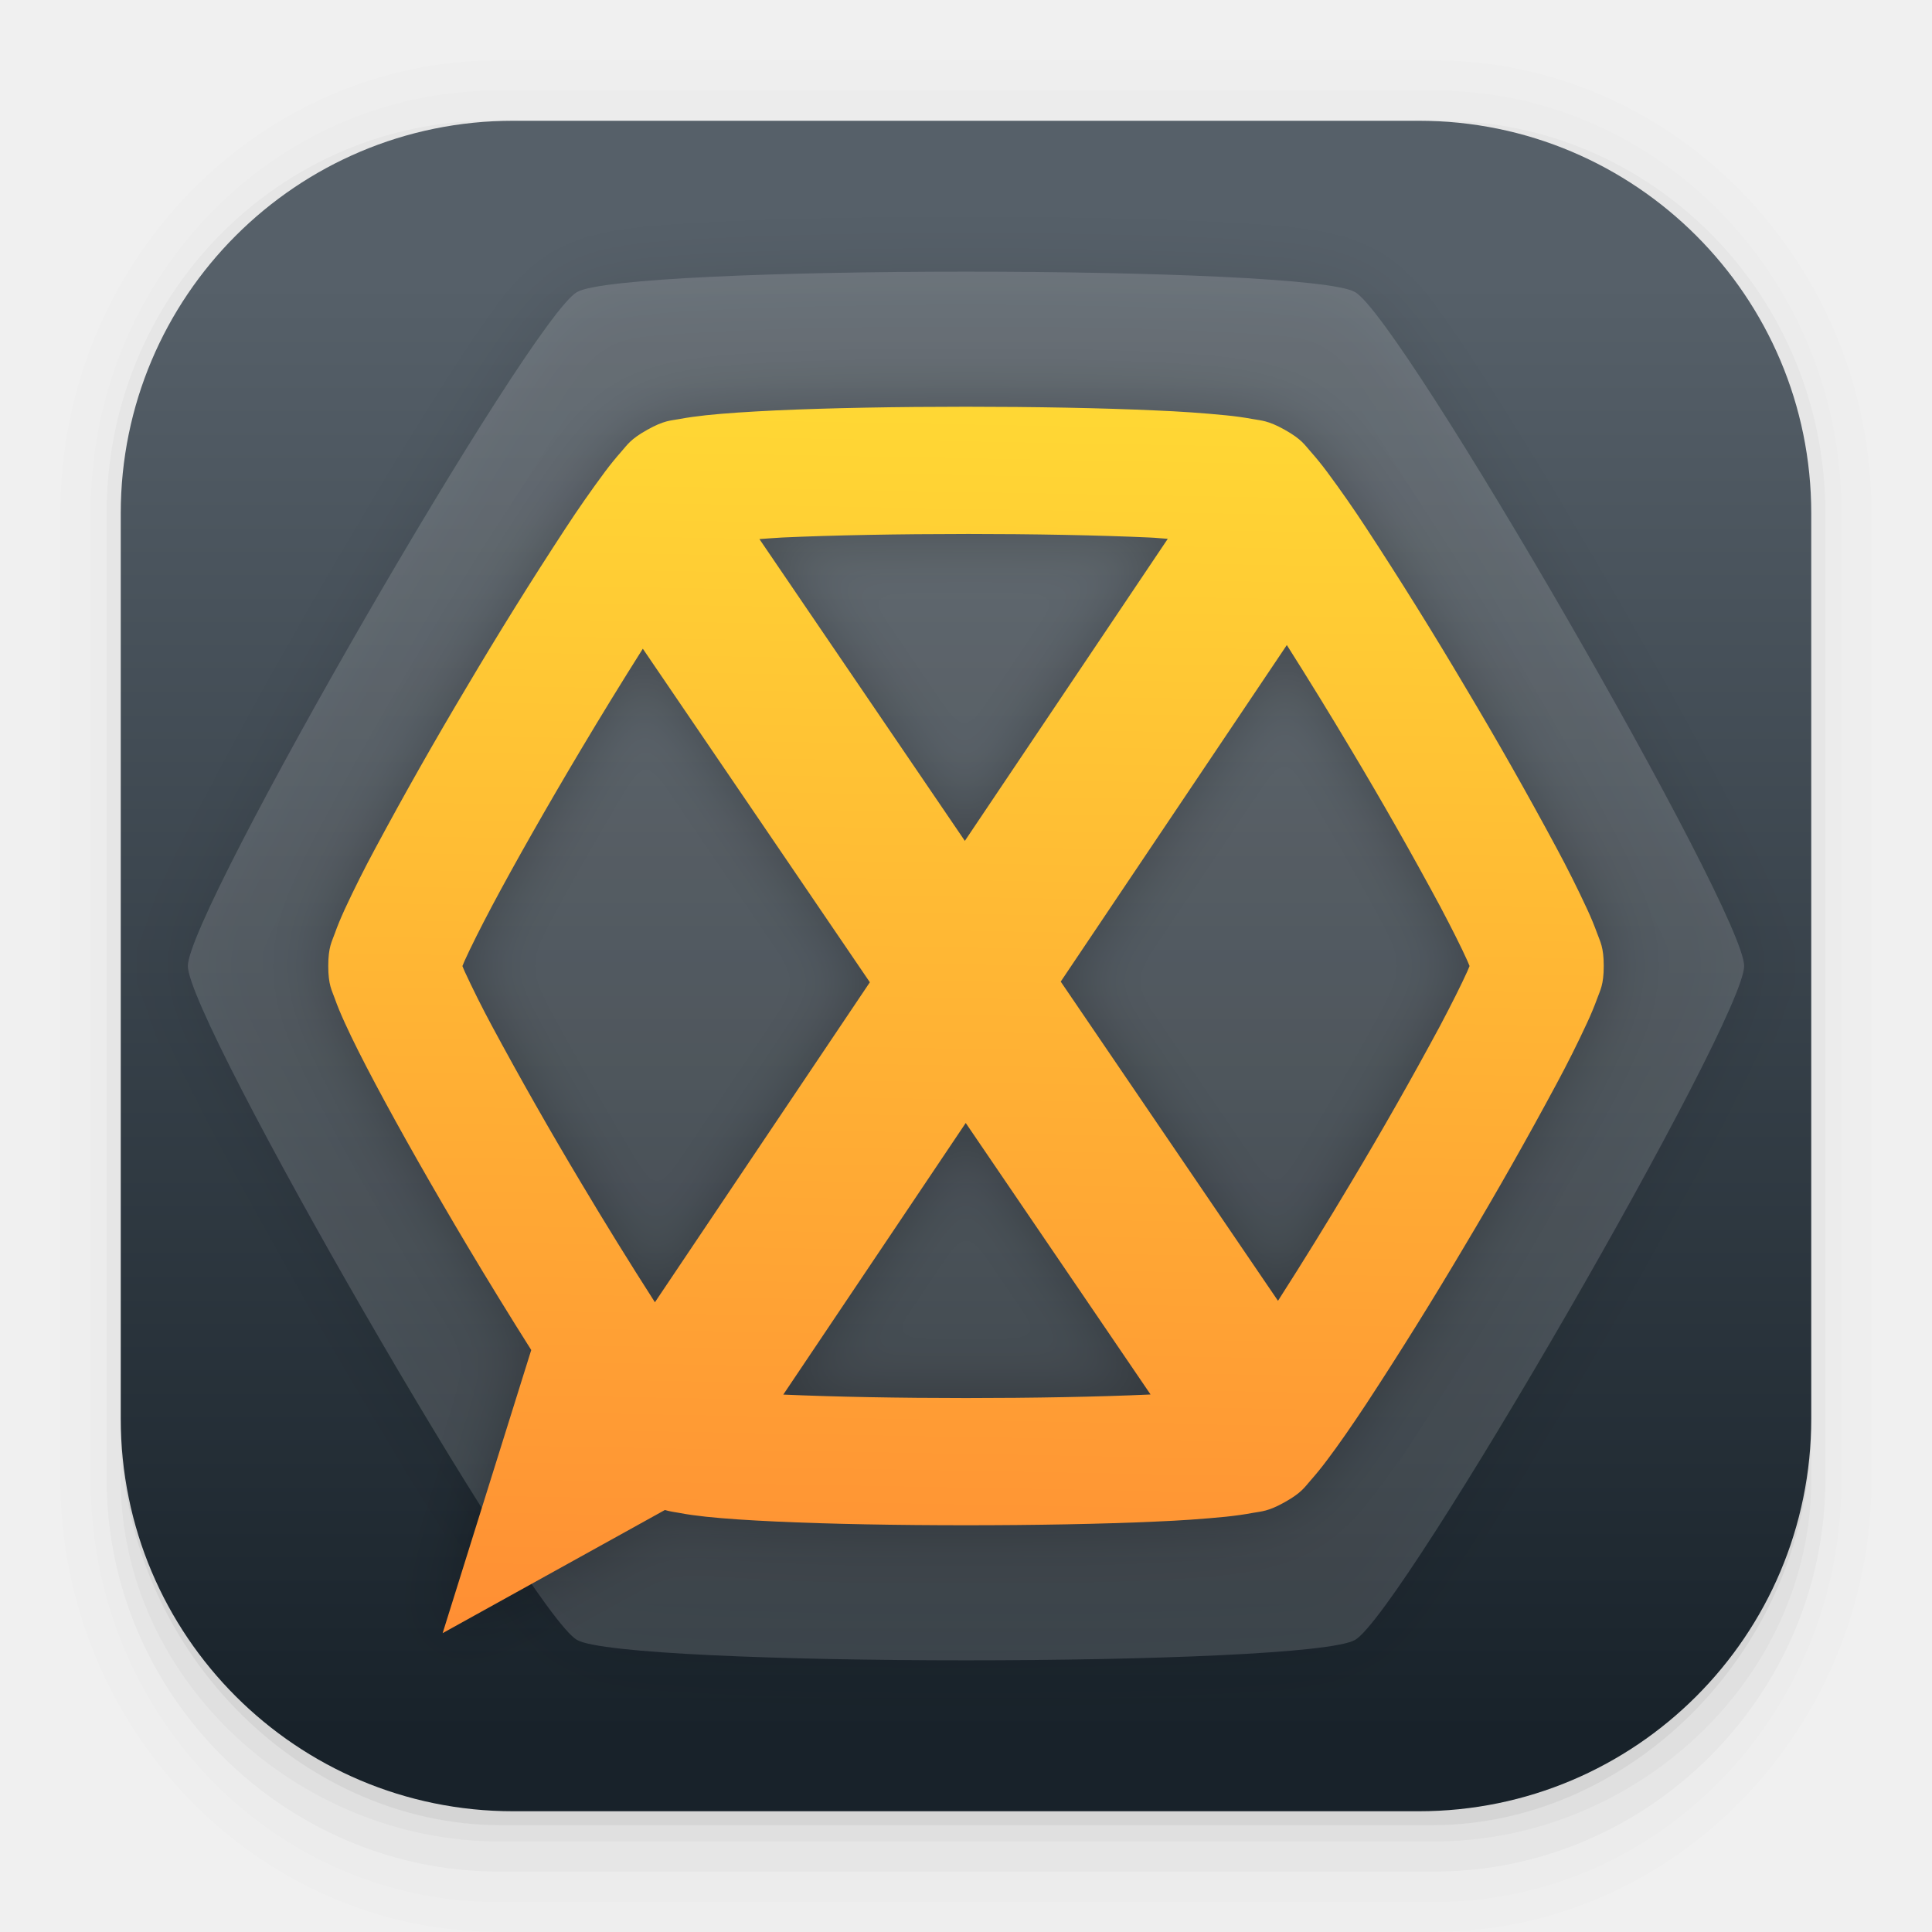
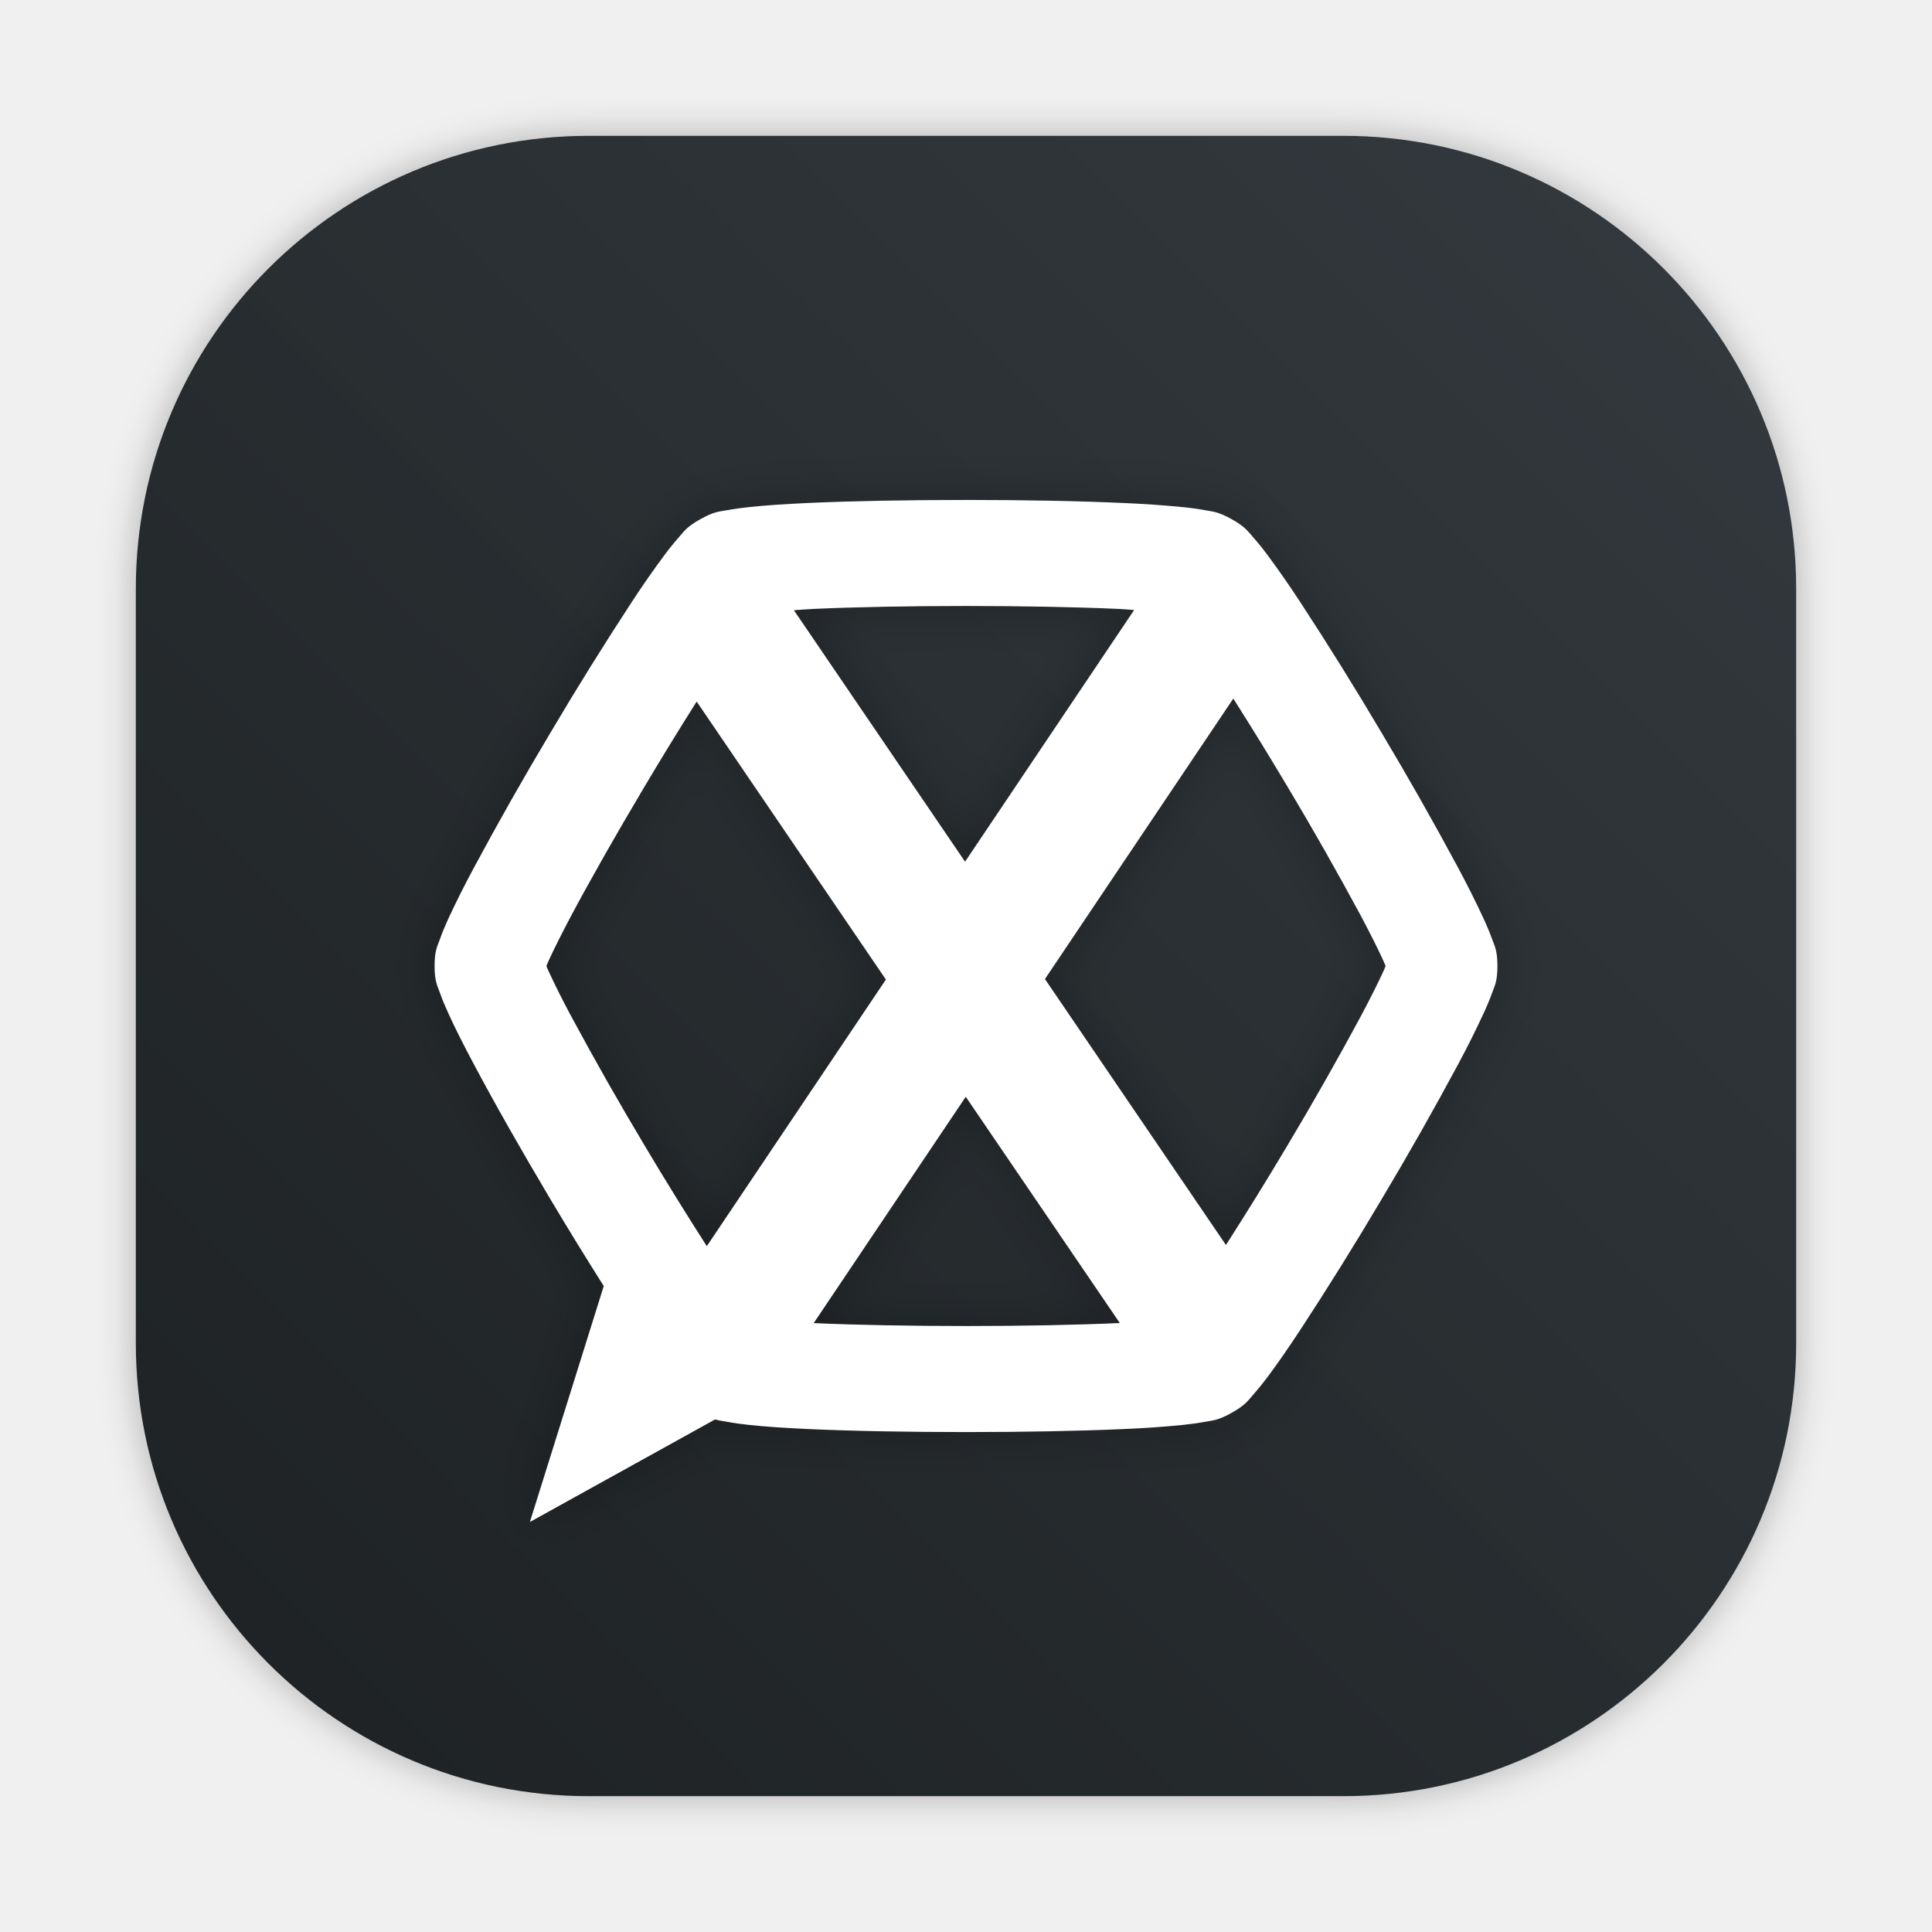
- <svg xmlns="http://www.w3.org/2000/svg" width="64" height="64" version="1.1" viewBox="0 0 64 64">
-   <defs>
+ <svg xmlns="http://www.w3.org/2000/svg" xmlns:xlink="http://www.w3.org/1999/xlink" width="64" height="64" version="1.1" viewBox="0 0 64 64" id="svg42">
+   <defs id="defs18">
    <filter id="filter909" x="-.059" y="-.061" width="1.118" height="1.122" color-interpolation-filters="sRGB">
-       <feGaussianBlur stdDeviation="0.901" />
+       <feGaussianBlur stdDeviation="0.901" id="feGaussianBlur2" />
    </filter>
    <filter id="filter935" x="-.057" y="-.064" width="1.113" height="1.127" color-interpolation-filters="sRGB">
-       <feGaussianBlur stdDeviation="1.06" />
+       <feGaussianBlur stdDeviation="1.06" id="feGaussianBlur5" />
    </filter>
-     <linearGradient id="linearGradient949" x1="30.242" x2="31.073" y1="56.798" y2="10.968" gradientUnits="userSpaceOnUse">
-       <stop stop-color="#ff8a34" offset="0" />
-       <stop stop-color="#ffdc34" offset="1" />
+     <linearGradient id="linearGradient949" x1="30.242" x2="31.073" y1="56.798" y2="10.968" gradientUnits="userSpaceOnUse" gradientTransform="matrix(0.8333056,0,0,0.8333056,5.334222,5.334222)">
+       <stop stop-color="#ff8a34" offset="0" id="stop8" />
+       <stop stop-color="#ffdc34" offset="1" id="stop10" />
    </linearGradient>
-     <linearGradient id="linearGradient879" x1="525.29" x2="525.29" y1="540.16" y2="508.15" gradientTransform="matrix(1.5 0 0 1.5 -756.23 -752.85)" gradientUnits="userSpaceOnUse">
-       <stop stop-color="#18222a" offset="0" />
-       <stop stop-color="#566069" offset="1" />
+     <linearGradient id="linearGradient879" x1="525.29" x2="525.29" y1="540.16" y2="508.15" gradientTransform="matrix(1.5,0,0,1.5,-761.5426,-761.7068)" gradientUnits="userSpaceOnUse">
+       <stop stop-color="#18222a" offset="0" id="stop13" />
+       <stop stop-color="#566069" offset="1" id="stop15" />
+     </linearGradient>
+     <linearGradient id="b" x1="45.628" x2="45.628" y1="57.955" y2="12.461" gradientUnits="userSpaceOnUse">
+       <stop offset="0" id="stop2" />
+       <stop stop-opacity="0" offset="1" id="stop4" />
+     </linearGradient>
+     <linearGradient gradientUnits="userSpaceOnUse" gradientTransform="matrix(2.1429,0,0,2.1429,-932.8889,-1107.544)" y2="517.8" y1="545.8" x2="399.57" x1="399.57" id="b-3">
+       <stop id="stop850" offset="0" stop-color="#3889e9" />
+       <stop id="stop852" offset="1" stop-color="#5ea5fb" />
+     </linearGradient>
+     <linearGradient gradientUnits="userSpaceOnUse" gradientTransform="matrix(0.2645781,0,0,0.2645781,-31.03085,-6.02445)" y2="1.669" y1="61.873" x2="32.431" x1="32.431" id="linearGradient1001">
+       <stop id="stop855" offset="0" stop-color="#1d2123" />
+       <stop id="stop857" offset="1" stop-color="#33393e" />
+     </linearGradient>
+     <linearGradient id="linearGradient1057">
+       <stop id="stop4-3" offset="0" stop-color="#fff" />
+       <stop id="stop6" offset="1" stop-opacity="0" stop-color="#fff" />
+     </linearGradient>
+     <linearGradient gradientUnits="userSpaceOnUse" gradientTransform="matrix(1.5625,0,0,1.5625,0.40633,-5.1891)" y2="52.847" y1="27.545" x2="34.999" x1="34.999" id="linearGradient982">
+       <stop id="stop9" offset="0" stop-color="#32b4ff" />
+       <stop id="stop11" offset="1" stop-color="#3287ff" />
+     </linearGradient>
+     <style id="style14" type="text/css" />
+     <style id="style16" type="text/css" />
+     <linearGradient gradientUnits="userSpaceOnUse" gradientTransform="matrix(1.5625,0,0,1.5625,-9.2253,1.3231)" y2="43.681" y1="18.052" x2="21.314" x1="21.314" id="linearGradient1047">
+       <stop id="stop18" offset="0" stop-color="#14dc78" />
+       <stop id="stop20" offset="1" stop-color="#14a03c" />
+     </linearGradient>
+     <linearGradient gradientUnits="userSpaceOnUse" gradientTransform="matrix(1.5625,0,0,1.5625,-8.1072,-10.908)" y2="37.368" y1="12.316" x2="41.729" x1="41.729" id="linearGradient1049">
+       <stop id="stop23" offset="0" stop-color="#ff3c64" />
+       <stop id="stop25" offset="1" stop-color="#ff4628" />
+     </linearGradient>
+     <linearGradient xlink:href="#linearGradient1057" gradientUnits="userSpaceOnUse" gradientTransform="matrix(1,0,0,1.2271,0.20646,-10.975)" y2="39.768" y1="32.234" x2="34.427" x1="34.427" id="linearGradient1059" />
+     <linearGradient xlink:href="#linearGradient1057" gradientUnits="userSpaceOnUse" gradientTransform="matrix(1,0,0,1.2271,-12.55,-19.793)" y2="39.768" y1="32.234" x2="34.427" x1="34.427" id="linearGradient1063" />
+     <linearGradient xlink:href="#linearGradient1057" gradientUnits="userSpaceOnUse" gradientTransform="matrix(1,0,0,1.2271,5.7554,-25.761)" y2="39.768" y1="32.234" x2="34.427" x1="34.427" id="linearGradient1067" />
+     <filter color-interpolation-filters="sRGB" height="1.048" width="1.048" y="-.024" x="-.024" id="filter2761">
+       <feGaussianBlur id="feGaussianBlur31" stdDeviation="0.146" />
+     </filter>
+     <linearGradient gradientUnits="userSpaceOnUse" gradientTransform="matrix(3.7796,0,0,3.7796,72.4059,0.53085)" y2="1.17" y1="15.576" x2="15.65" x1="1.331" id="linearGradient1024">
+       <stop id="stop34" offset="0" stop-color="#dddfe1" />
+       <stop id="stop36" offset="1" stop-opacity=".996" stop-color="#f3f4f6" />
+     </linearGradient>
+     <filter color-interpolation-filters="sRGB" height="1.048" width="1.048" y="-.024" x="-.024" id="filter2761-3">
+       <feGaussianBlur id="feGaussianBlur2-3" stdDeviation="0.146" />
+     </filter>
+     <linearGradient gradientUnits="userSpaceOnUse" gradientTransform="translate(0 -.07421)" y2="1.17" y1="15.576" x2="15.65" x1="1.331" id="linearGradient1024-6">
+       <stop id="stop5" offset="0" stop-color="#dddfe1" />
+       <stop id="stop7" offset="1" stop-opacity=".996" stop-color="#f3f4f6" />
+     </linearGradient>
+     <filter style="color-interpolation-filters:sRGB" id="filter1057" x="-0.027" width="1.054" y="-0.027" height="1.054">
+       <feGaussianBlur stdDeviation="0.619" id="feGaussianBlur1059" />
+     </filter>
+     <linearGradient xlink:href="#linearGradient1051" id="linearGradient1053" x1="-127" y1="60" x2="-72" y2="5" gradientUnits="userSpaceOnUse" gradientTransform="translate(131.5,-0.5099994)" />
+     <linearGradient id="linearGradient1051">
+       <stop style="stop-color:#1d2123;stop-opacity:1" offset="0" id="stop1047" />
+       <stop style="stop-color:#33393e;stop-opacity:0.996" offset="1" id="stop1049" />
    </linearGradient>
  </defs>
-   <g transform="scale(3.7796)" shape-rendering="auto">
-     <path d="m4.369 0.529c-2.114 0-3.84 1.784-3.84 3.968v8.467c0 2.185 1.726 3.968 3.84 3.968h8.194c2.114 0 3.84-1.784 3.84-3.968v-8.467c0-2.185-1.726-3.968-3.84-3.968zm0.257 0.521h7.681c1.844 0 3.329 1.534 3.329 3.44v7.937c0 1.906-1.485 3.44-3.329 3.44h-7.681c-1.844 0-3.329-1.534-3.329-3.44v-7.937c0-1.906 1.485-3.44 3.329-3.44z" color="#000000" color-rendering="auto" dominant-baseline="auto" image-rendering="auto" opacity=".01" solid-color="#000000" stop-color="#000000" style="font-feature-settings:normal;font-variant-alternates:normal;font-variant-caps:normal;font-variant-east-asian:normal;font-variant-ligatures:normal;font-variant-numeric:normal;font-variant-position:normal;font-variation-settings:normal;inline-size:0;isolation:auto;mix-blend-mode:normal;shape-margin:0;shape-padding:0;text-decoration-color:#000000;text-decoration-line:none;text-decoration-style:solid;text-indent:0;text-orientation:mixed;text-transform:none;white-space:normal" />
-     <path d="m4.359 0.794c-1.967 0-3.564 1.653-3.564 3.688v8.5c0 2.035 1.597 3.688 3.564 3.688h8.216c1.967 0 3.564-1.653 3.564-3.688v-8.5c0-2.035-1.598-3.688-3.564-3.688zm0.272 0.256h7.672c1.842 0 3.325 1.534 3.325 3.44v7.937c0 1.906-1.483 3.44-3.325 3.44h-7.672c-1.842 0-3.325-1.534-3.325-3.44v-7.937c0-1.906 1.483-3.44 3.325-3.44z" color="#000000" color-rendering="auto" dominant-baseline="auto" image-rendering="auto" opacity=".01" solid-color="#000000" stop-color="#000000" style="font-feature-settings:normal;font-variant-alternates:normal;font-variant-caps:normal;font-variant-east-asian:normal;font-variant-ligatures:normal;font-variant-numeric:normal;font-variant-position:normal;font-variation-settings:normal;inline-size:0;isolation:auto;mix-blend-mode:normal;shape-margin:0;shape-padding:0;text-decoration-color:#000000;text-decoration-line:none;text-decoration-style:solid;text-indent:0;text-orientation:mixed;text-transform:none;white-space:normal" />
-     <path d="m4.31 1.058c-1.866 0-3.375 1.538-3.375 3.439v8.467c0 1.901 1.57 3.439 3.436 3.439h8.2c1.866 0 3.427-1.538 3.427-3.439v-8.467c0-1.901-1.51-3.439-3.376-3.439h-0.097c1.794 0.087 3.214 1.582 3.214 3.432v7.937c0 1.906-1.506 3.44-3.377 3.44h-7.79c-1.871 0-3.377-1.534-3.377-3.44v-7.937c0-1.85 1.42-3.345 3.214-3.432z" color="#000000" color-rendering="auto" dominant-baseline="auto" image-rendering="auto" opacity=".03" solid-color="#000000" stop-color="#000000" style="font-feature-settings:normal;font-variant-alternates:normal;font-variant-caps:normal;font-variant-east-asian:normal;font-variant-ligatures:normal;font-variant-numeric:normal;font-variant-position:normal;font-variation-settings:normal;inline-size:0;isolation:auto;mix-blend-mode:normal;shape-margin:0;shape-padding:0;text-decoration-color:#000000;text-decoration-line:none;text-decoration-style:solid;text-indent:0;text-orientation:mixed;text-transform:none;white-space:normal" />
-     <path transform="scale(.26458)" d="m4 46.969v2.031c0 6.648 5.896 12 12.544 12h30.961c6.648 0 12.495-5.352 12.495-12v-1.992c-0.021 7.185-5.81 12.963-13 12.963h-29.998c-7.203 0-13.002-5.799-13.002-13.002z" color="#000000" color-rendering="auto" dominant-baseline="auto" image-rendering="auto" opacity=".03" solid-color="#000000" stop-color="#000000" style="font-feature-settings:normal;font-variant-alternates:normal;font-variant-caps:normal;font-variant-east-asian:normal;font-variant-ligatures:normal;font-variant-numeric:normal;font-variant-position:normal;font-variation-settings:normal;inline-size:0;isolation:auto;mix-blend-mode:normal;shape-margin:0;shape-padding:0;text-decoration-color:#000000;text-decoration-line:none;text-decoration-style:solid;text-indent:0;text-orientation:mixed;text-transform:none;white-space:normal" />
-     <path d="m1.058 11.906v0.592c0 1.939 1.573 3.499 3.332 3.499h8.16c1.759 0 3.324-1.561 3.324-3.499v-0.581c-0.006 2.095-1.537 3.78-3.439 3.78h-7.937c-1.906 0-3.44-1.691-3.44-3.792z" color="#000000" color-rendering="auto" dominant-baseline="auto" image-rendering="auto" opacity=".05" solid-color="#000000" stop-color="#000000" style="font-feature-settings:normal;font-variant-alternates:normal;font-variant-caps:normal;font-variant-east-asian:normal;font-variant-ligatures:normal;font-variant-numeric:normal;font-variant-position:normal;font-variation-settings:normal;inline-size:0;isolation:auto;mix-blend-mode:normal;shape-margin:0;shape-padding:0;text-decoration-color:#000000;text-decoration-line:none;text-decoration-style:solid;text-indent:0;text-orientation:mixed;text-transform:none;white-space:normal" />
+   <rect ry="15" y="4.5" x="4.5" height="55" width="55" id="rect1055" style="opacity:0.3;fill:#141414;fill-opacity:1;stroke-width:2.744;stroke-linecap:round;filter:url(#filter1057)" />
+   <rect style="fill:url(#linearGradient1053);fill-opacity:1;stroke-width:2.744;stroke-linecap:round" id="rect1045" width="55" height="55" x="4.5" y="4.5" ry="15" />
+   <circle cx="32" cy="32" r="25" fill-opacity="0" stroke-width="1.31" id="circle890" />
+   <path transform="matrix(0.9583014,0,0,0.9583014,1.594263,1.594263)" d="m 31.729,15.619 c -1.959,0 -3.914,0.034 -5.475,0.105 -0.78,0.037 -1.457,0.081 -2.018,0.14 -0.279,0.03 -0.527,0.064 -0.772,0.11 -0.244,0.046 -0.428,0.034 -0.918,0.31 -0.49,0.274 -0.574,0.436 -0.738,0.619 a 8.956,8.956 0 0 0 -0.483,0.595 33.005,33.005 0 0 0 -1.133,1.625 117.02,117.02 0 0 0 -2.833,4.55 116.47,116.47 0 0 0 -2.64,4.657 32.763,32.763 0 0 0 -0.886,1.767 c -0.113,0.25 -0.209,0.474 -0.289,0.703 -0.081,0.229 -0.185,0.38 -0.185,0.929 0,0.549 0.104,0.7 0.185,0.929 0.08,0.229 0.176,0.453 0.289,0.703 0.227,0.5 0.527,1.093 0.885,1.767 0.716,1.348 1.662,3.01 2.641,4.656 a 134.03,134.03 0 0 0 1.847,3.008 l -2.552,8.156 6.402,-3.547 c 0.156,0.046 0.275,0.057 0.41,0.083 0.243,0.047 0.492,0.08 0.771,0.11 0.56,0.059 1.237,0.103 2.018,0.139 1.56,0.072 3.515,0.107 5.474,0.107 1.959,0 3.913,-0.035 5.473,-0.106 a 35.044,35.044 0 0 0 2.019,-0.14 c 0.279,-0.03 0.528,-0.064 0.772,-0.11 0.245,-0.046 0.43,-0.034 0.92,-0.31 0.49,-0.274 0.573,-0.436 0.737,-0.619 a 9.26,9.26 0 0 0 0.483,-0.595 c 0.332,-0.44 0.711,-0.987 1.133,-1.625 a 117.02,117.02 0 0 0 2.833,-4.55 116.48,116.48 0 0 0 2.64,-4.657 32.04,32.04 0 0 0 0.884,-1.767 8.807,8.807 0 0 0 0.291,-0.703 c 0.081,-0.229 0.185,-0.38 0.185,-0.929 0,-0.549 -0.104,-0.7 -0.185,-0.929 A 8.805,8.805 0 0 0 49.624,30.097 32.651,32.651 0 0 0 48.74,28.33 116.48,116.48 0 0 0 46.099,23.674 117.04,117.04 0 0 0 43.266,19.124 33.012,33.012 0 0 0 42.133,17.498 8.957,8.957 0 0 0 41.65,16.903 c -0.164,-0.183 -0.247,-0.345 -0.738,-0.62 -0.49,-0.275 -0.674,-0.263 -0.918,-0.31 a 9.436,9.436 0 0 0 -0.773,-0.108 35.04,35.04 0 0 0 -2.018,-0.14 c -1.56,-0.072 -3.515,-0.107 -5.474,-0.107 z m 0,3.664 c 1.912,0 3.828,0.036 5.295,0.103 0.212,0.01 0.326,0.026 0.517,0.037 l -5.845,8.701 -5.917,-8.693 c 0.235,-0.015 0.386,-0.032 0.655,-0.045 1.467,-0.067 3.383,-0.102 5.295,-0.102 z m 9.242,3.2 a 127.72,127.72 0 0 1 1.858,3.024 113.92,113.92 0 0 1 2.557,4.502 c 0.336,0.635 0.61,1.182 0.783,1.564 0.032,0.071 0.04,0.097 0.065,0.156 -0.024,0.059 -0.033,0.084 -0.065,0.156 -0.173,0.382 -0.447,0.93 -0.783,1.564 a 113.92,113.92 0 0 1 -2.557,4.502 123,123 0 0 1 -2.113,3.422 l -6.258,-9.195 z m -18.551,0.105 6.54,9.609 -6.191,9.217 a 122.51,122.51 0 0 1 -2.14,-3.463 113.92,113.92 0 0 1 -2.557,-4.502 30.098,30.098 0 0 1 -0.783,-1.564 c -0.032,-0.071 -0.04,-0.097 -0.065,-0.156 0.024,-0.059 0.033,-0.084 0.065,-0.156 0.173,-0.382 0.447,-0.93 0.783,-1.564 0.674,-1.267 1.6,-2.895 2.557,-4.502 a 129.19,129.19 0 0 1 1.791,-2.919 z m 9.302,13.662 5.323,7.82 -0.02,0.002 c -1.468,0.067 -3.384,0.102 -5.296,0.102 -1.899,0 -3.799,-0.035 -5.263,-0.1 z" color="#000000" display="block" filter="url(#filter909)" font-weight="400" opacity="0.25" overflow="visible" stroke-width="0.892" style="font-variant-ligatures:normal;font-variant-position:normal;font-variant-caps:normal;font-variant-numeric:normal;font-variant-alternates:normal;font-feature-settings:normal;text-indent:0;text-decoration:none;text-decoration-line:none;text-decoration-style:solid;text-decoration-color:#000000;text-transform:none;text-orientation:mixed;white-space:normal;shape-padding:0;isolation:auto;mix-blend-mode:normal;paint-order:fill markers stroke" id="path38" />
+   <g transform="matrix(3.779602,0,0,3.779602,-106.5189,0.4558848)" fill="#5e4aa6" stroke-width="0.265" id="g884">
+     <circle cx="-330.35" cy="-328.37" r="0" image-rendering="optimizeSpeed" id="circle862" />
+     <circle cx="-330.35" cy="-328.38" r="0" image-rendering="optimizeSpeed" id="circle864" />
+     <circle cx="-330.35" cy="-328.38" r="0" image-rendering="optimizeSpeed" id="circle866" />
+     <circle cx="-352.63" cy="-336.84" r="0" image-rendering="optimizeSpeed" id="circle868" />
+     <circle cx="-330.35" cy="-328.37" r="0" image-rendering="optimizeSpeed" id="circle870" />
+     <circle cx="-305.84" cy="-328.27" r="0" image-rendering="optimizeSpeed" id="circle872" />
+     <circle cx="-305.84" cy="-328.28" r="0" image-rendering="optimizeSpeed" id="circle874" />
+     <circle cx="-305.84" cy="-328.28" r="0" image-rendering="optimizeSpeed" id="circle876" />
+     <circle cx="-328.12" cy="-336.74" r="0" image-rendering="optimizeSpeed" id="circle878" />
+     <circle cx="-305.84" cy="-328.27" r="0" image-rendering="optimizeSpeed" id="circle880" />
+     <circle cx="-305.03" cy="-328.69" r="0" id="circle882" />
  </g>
-   <rect x="4" y="4" width="56" height="56" rx="13.002" ry="13.002" fill="url(#linearGradient879)" stroke-width="3.78" />
-   <path transform="matrix(1.15 0 0 1.15 -4.4881 -4.4881)" d="m54.144 31.729c0 1.569-9.848 18.627-11.207 19.412-1.36 0.784-21.057 0.784-22.415 0s-11.208-17.843-11.208-19.412 9.85-18.627 11.208-19.412c1.359-0.784 21.057-0.784 22.415 0s11.207 17.843 11.207 19.412z" color="#000000" display="block" fill-opacity=".099" filter="url(#filter935)" overflow="visible" stroke-width=".892" style="isolation:auto;mix-blend-mode:normal;paint-order:fill markers stroke" />
-   <path d="m57.777 32c0 1.804-11.325 21.421-12.888 22.324-1.564 0.902-24.216 0.902-25.777 0s-12.889-20.519-12.889-22.324 11.328-21.421 12.889-22.324c1.563-0.902 24.216-0.902 25.777 0s12.888 20.519 12.888 22.324z" color="#000000" display="block" fill="#fff" opacity=".15" overflow="visible" stroke-width="1.026" style="isolation:auto;mix-blend-mode:normal;paint-order:fill markers stroke" />
-   <path transform="matrix(1.15 0 0 1.15 -4.4881 -4.4881)" d="m31.729 15.619c-1.959 0-3.914 0.034-5.475 0.105-0.78 0.037-1.457 0.081-2.018 0.14-0.279 0.03-0.527 0.064-0.772 0.11-0.244 0.046-0.428 0.034-0.918 0.31-0.49 0.274-0.574 0.436-0.738 0.619a8.956 8.956 0 0 0-0.483 0.595 33.005 33.005 0 0 0-1.133 1.625 117.02 117.02 0 0 0-2.833 4.55 116.47 116.47 0 0 0-2.64 4.657 32.763 32.763 0 0 0-0.886 1.767c-0.113 0.25-0.209 0.474-0.289 0.703-0.081 0.229-0.185 0.38-0.185 0.929s0.104 0.7 0.185 0.929c0.08 0.229 0.176 0.453 0.289 0.703 0.227 0.5 0.527 1.093 0.885 1.767 0.716 1.348 1.662 3.01 2.641 4.656a134.03 134.03 0 0 0 1.847 3.008l-2.552 8.156 6.402-3.547c0.156 0.046 0.275 0.057 0.41 0.083 0.243 0.047 0.492 0.08 0.771 0.11 0.56 0.059 1.237 0.103 2.018 0.139 1.56 0.072 3.515 0.107 5.474 0.107s3.913-0.035 5.473-0.106a35.044 35.044 0 0 0 2.019-0.14c0.279-0.03 0.528-0.064 0.772-0.11 0.245-0.046 0.43-0.034 0.92-0.31 0.49-0.274 0.573-0.436 0.737-0.619a9.26 9.26 0 0 0 0.483-0.595c0.332-0.44 0.711-0.987 1.133-1.625a117.02 117.02 0 0 0 2.833-4.55 116.48 116.48 0 0 0 2.64-4.657 32.04 32.04 0 0 0 0.884-1.767 8.807 8.807 0 0 0 0.291-0.703c0.081-0.229 0.185-0.38 0.185-0.929s-0.104-0.7-0.185-0.929a8.805 8.805 0 0 0-0.29-0.703 32.651 32.651 0 0 0-0.884-1.767 116.48 116.48 0 0 0-2.641-4.656 117.04 117.04 0 0 0-2.833-4.55 33.012 33.012 0 0 0-1.133-1.626 8.957 8.957 0 0 0-0.483-0.595c-0.164-0.183-0.247-0.345-0.738-0.62-0.49-0.275-0.674-0.263-0.918-0.31a9.436 9.436 0 0 0-0.773-0.108 35.04 35.04 0 0 0-2.018-0.14c-1.56-0.072-3.515-0.107-5.474-0.107zm0 3.664c1.912 0 3.828 0.036 5.295 0.103 0.212 0.01 0.326 0.026 0.517 0.037l-5.845 8.701-5.917-8.693c0.235-0.015 0.386-0.032 0.655-0.045 1.467-0.067 3.383-0.102 5.295-0.102zm9.242 3.2a127.72 127.72 0 0 1 1.858 3.024 113.92 113.92 0 0 1 2.557 4.502c0.336 0.635 0.61 1.182 0.783 1.564 0.032 0.071 0.04 0.097 0.065 0.156-0.024 0.059-0.033 0.084-0.065 0.156-0.173 0.382-0.447 0.93-0.783 1.564a113.92 113.92 0 0 1-2.557 4.502 123 123 0 0 1-2.113 3.422l-6.258-9.195zm-18.551 0.105 6.54 9.609-6.191 9.217a122.51 122.51 0 0 1-2.14-3.463 113.92 113.92 0 0 1-2.557-4.502 30.098 30.098 0 0 1-0.783-1.564c-0.032-0.071-0.04-0.097-0.065-0.156 0.024-0.059 0.033-0.084 0.065-0.156 0.173-0.382 0.447-0.93 0.783-1.564 0.674-1.267 1.6-2.895 2.557-4.502a129.19 129.19 0 0 1 1.791-2.919zm9.302 13.662 5.323 7.82-0.02 2e-3c-1.468 0.067-3.384 0.102-5.296 0.102-1.899 0-3.799-0.035-5.263-0.1z" color="#000000" display="block" filter="url(#filter909)" font-weight="400" opacity=".25" overflow="visible" stroke-width=".892" style="font-feature-settings:normal;font-variant-alternates:normal;font-variant-caps:normal;font-variant-ligatures:normal;font-variant-numeric:normal;font-variant-position:normal;isolation:auto;mix-blend-mode:normal;paint-order:fill markers stroke;shape-padding:0;text-decoration-color:#000000;text-decoration-line:none;text-decoration-style:solid;text-indent:0;text-orientation:mixed;text-transform:none;white-space:normal" />
-   <path d="m32 13.474c-2.253 0-4.501 0.039-6.296 0.121-0.897 0.043-1.676 0.093-2.321 0.161-0.321 0.035-0.606 0.074-0.888 0.127-0.281 0.053-0.492 0.039-1.056 0.356-0.564 0.315-0.66 0.501-0.849 0.712a10.299 10.299 0 0 0-0.555 0.684 37.956 37.956 0 0 0-1.303 1.869 134.57 134.57 0 0 0-3.258 5.232 133.94 133.94 0 0 0-3.036 5.356 37.677 37.677 0 0 0-1.019 2.032c-0.13 0.287-0.24 0.545-0.332 0.808-0.093 0.263-0.213 0.437-0.213 1.068s0.12 0.805 0.213 1.068c0.092 0.263 0.202 0.521 0.332 0.808 0.261 0.575 0.606 1.257 1.018 2.032 0.823 1.55 1.911 3.462 3.037 5.354a154.13 154.13 0 0 0 2.124 3.459l-2.935 9.379 7.362-4.079c0.179 0.053 0.316 0.066 0.471 0.095 0.279 0.054 0.566 0.092 0.887 0.127 0.644 0.068 1.423 0.118 2.321 0.16 1.794 0.083 4.042 0.123 6.295 0.123s4.5-0.04 6.294-0.122a40.301 40.301 0 0 0 2.322-0.161c0.321-0.035 0.607-0.074 0.888-0.127 0.282-0.053 0.494-0.039 1.058-0.356 0.564-0.315 0.659-0.501 0.848-0.712a10.649 10.649 0 0 0 0.555-0.684c0.382-0.506 0.818-1.135 1.303-1.869a134.58 134.58 0 0 0 3.258-5.232 133.95 133.95 0 0 0 3.036-5.356 36.846 36.846 0 0 0 1.017-2.032 10.128 10.128 0 0 0 0.335-0.808c0.093-0.263 0.213-0.437 0.213-1.068s-0.12-0.805-0.213-1.068a10.126 10.126 0 0 0-0.334-0.808 37.549 37.549 0 0 0-1.017-2.032 133.95 133.95 0 0 0-3.037-5.354 134.59 134.59 0 0 0-3.258-5.232 37.964 37.964 0 0 0-1.303-1.87 10.301 10.301 0 0 0-0.555-0.684c-0.189-0.21-0.284-0.397-0.849-0.713-0.564-0.316-0.775-0.302-1.056-0.356a10.851 10.851 0 0 0-0.889-0.124 40.296 40.296 0 0 0-2.321-0.161c-1.794-0.083-4.042-0.123-6.295-0.123zm0 4.214c2.199 0 4.402 0.041 6.089 0.118 0.244 0.011 0.375 0.03 0.595 0.043l-6.722 10.006-6.805-9.997c0.27-0.017 0.444-0.037 0.753-0.052 1.687-0.077 3.89-0.117 6.089-0.117zm10.628 3.68a146.88 146.88 0 0 1 2.137 3.478 131 131 0 0 1 2.941 5.177c0.386 0.73 0.702 1.359 0.9 1.799 0.037 0.082 0.046 0.112 0.075 0.179-0.028 0.068-0.038 0.097-0.075 0.179-0.199 0.439-0.514 1.069-0.9 1.799a131.01 131.01 0 0 1-2.941 5.177 141.45 141.45 0 0 1-2.43 3.935l-7.197-10.574zm-21.334 0.121 7.521 11.05-7.12 10.6a140.89 140.89 0 0 1-2.461-3.982 131.01 131.01 0 0 1-2.941-5.177 34.613 34.613 0 0 1-0.9-1.799c-0.037-0.082-0.046-0.112-0.075-0.179 0.028-0.068 0.038-0.097 0.075-0.179 0.199-0.439 0.514-1.069 0.9-1.799 0.775-1.457 1.84-3.329 2.941-5.177a148.57 148.57 0 0 1 2.06-3.357zm10.697 15.711 6.122 8.993-0.023 0.002c-1.688 0.077-3.892 0.117-6.09 0.117-2.184 0-4.369-0.04-6.052-0.115z" color="#000000" display="block" fill="url(#linearGradient949)" font-weight="400" overflow="visible" stroke-width="1.026" style="font-feature-settings:normal;font-variant-alternates:normal;font-variant-caps:normal;font-variant-ligatures:normal;font-variant-numeric:normal;font-variant-position:normal;isolation:auto;mix-blend-mode:normal;paint-order:fill markers stroke;shape-padding:0;text-decoration-color:#000000;text-decoration-line:none;text-decoration-style:solid;text-indent:0;text-orientation:mixed;text-transform:none;white-space:normal" />
+   <circle cx="-74.51" cy="32" r="0" fill="url(#b)" stroke-width="1.571" id="circle892" style="fill:url(#b-3)" />
+   <circle style="stroke-width:1" cx="-1429.081" cy="-1241.144" r="0" fill="#5e4aa6" id="circle41" />
+   <circle style="stroke-width:1" cx="-329.531" cy="24.311" r="0" fill="#5e4aa6" fill-rule="evenodd" id="circle43" />
+   <path id="rect1112" style="opacity:1;fill:#ffffff;fill-opacity:1;stroke-width:1.5;stroke-linecap:round;stroke-linejoin:round;paint-order:stroke fill markers" d="M 32 16.561 L 32 16.562 C 30.123 16.562 28.25 16.594 26.754 16.662 C 26.006 16.698 25.358 16.74 24.82 16.797 C 24.553 16.826 24.315 16.858 24.08 16.902 C 23.846 16.946 23.669 16.935 23.199 17.199 C 22.73 17.462 22.649 17.618 22.492 17.793 A 8.582 8.582 0 0 0 22.029 18.363 A 31.629 31.629 0 0 0 20.943 19.92 A 112.138 112.138 0 0 0 18.229 24.281 A 111.613 111.613 0 0 0 15.699 28.744 A 31.396 31.396 0 0 0 14.85 30.436 C 14.741 30.675 14.651 30.89 14.574 31.109 C 14.497 31.329 14.396 31.474 14.396 32 C 14.396 32.526 14.497 32.671 14.574 32.891 C 14.651 33.11 14.741 33.325 14.85 33.564 C 15.067 34.044 15.356 34.612 15.699 35.258 C 16.385 36.55 17.29 38.141 18.229 39.719 A 128.437 128.437 0 0 0 20 42.602 L 17.553 50.418 L 23.689 47.02 C 23.839 47.064 23.953 47.073 24.082 47.098 C 24.315 47.143 24.553 47.174 24.82 47.203 C 25.357 47.26 26.006 47.303 26.754 47.338 C 28.249 47.407 30.123 47.439 32 47.439 C 33.877 47.439 35.749 47.406 37.244 47.338 A 33.583 33.583 0 0 0 39.18 47.203 C 39.447 47.174 39.686 47.142 39.92 47.098 C 40.155 47.054 40.331 47.065 40.801 46.801 C 41.27 46.538 41.351 46.384 41.508 46.209 A 8.874 8.874 0 0 0 41.971 45.639 C 42.289 45.217 42.652 44.692 43.057 44.08 A 112.146 112.146 0 0 0 45.771 39.721 A 111.621 111.621 0 0 0 48.301 35.258 A 30.704 30.704 0 0 0 49.148 33.564 A 8.44 8.44 0 0 0 49.428 32.891 C 49.505 32.671 49.604 32.526 49.604 32 C 49.604 31.474 49.505 31.329 49.428 31.109 A 8.438 8.438 0 0 0 49.148 30.436 A 31.29 31.29 0 0 0 48.301 28.744 A 111.621 111.621 0 0 0 45.771 24.281 A 112.155 112.155 0 0 0 43.057 19.922 A 31.636 31.636 0 0 0 41.971 18.363 A 8.584 8.584 0 0 0 41.508 17.793 C 41.351 17.618 41.271 17.463 40.801 17.199 C 40.331 16.936 40.154 16.947 39.92 16.902 A 9.042 9.042 0 0 0 39.18 16.799 A 33.579 33.579 0 0 0 37.246 16.664 C 35.751 16.595 33.877 16.561 32 16.561 z M 32 20.074 C 33.832 20.074 35.668 20.108 37.074 20.172 C 37.277 20.181 37.387 20.196 37.57 20.207 L 31.969 28.545 L 26.299 20.215 C 26.524 20.2 26.668 20.184 26.926 20.172 C 28.332 20.108 30.168 20.074 32 20.074 z M 40.855 23.141 A 122.396 122.396 0 0 1 42.637 26.037 A 109.163 109.163 0 0 1 45.088 30.352 C 45.41 30.96 45.672 31.485 45.838 31.852 C 45.869 31.92 45.876 31.943 45.9 32 C 45.877 32.057 45.869 32.081 45.838 32.15 C 45.672 32.516 45.41 33.041 45.088 33.648 A 109.171 109.171 0 0 1 42.637 37.963 A 117.871 117.871 0 0 1 40.611 41.242 L 34.615 32.432 L 40.855 23.141 z M 23.078 23.24 L 29.346 32.449 L 23.414 41.281 A 117.404 117.404 0 0 1 21.363 37.963 A 109.171 109.171 0 0 1 18.912 33.648 A 28.843 28.843 0 0 1 18.162 32.15 C 18.131 32.082 18.124 32.057 18.1 32 C 18.123 31.943 18.131 31.921 18.162 31.852 C 18.328 31.485 18.59 30.959 18.912 30.352 C 19.558 29.137 20.446 27.577 21.363 26.037 A 123.804 123.804 0 0 1 23.078 23.24 z M 31.992 36.332 L 37.094 43.826 L 37.074 43.828 C 35.667 43.892 33.832 43.926 32 43.926 C 30.18 43.926 28.358 43.892 26.955 43.83 L 31.992 36.332 z " />
</svg>
